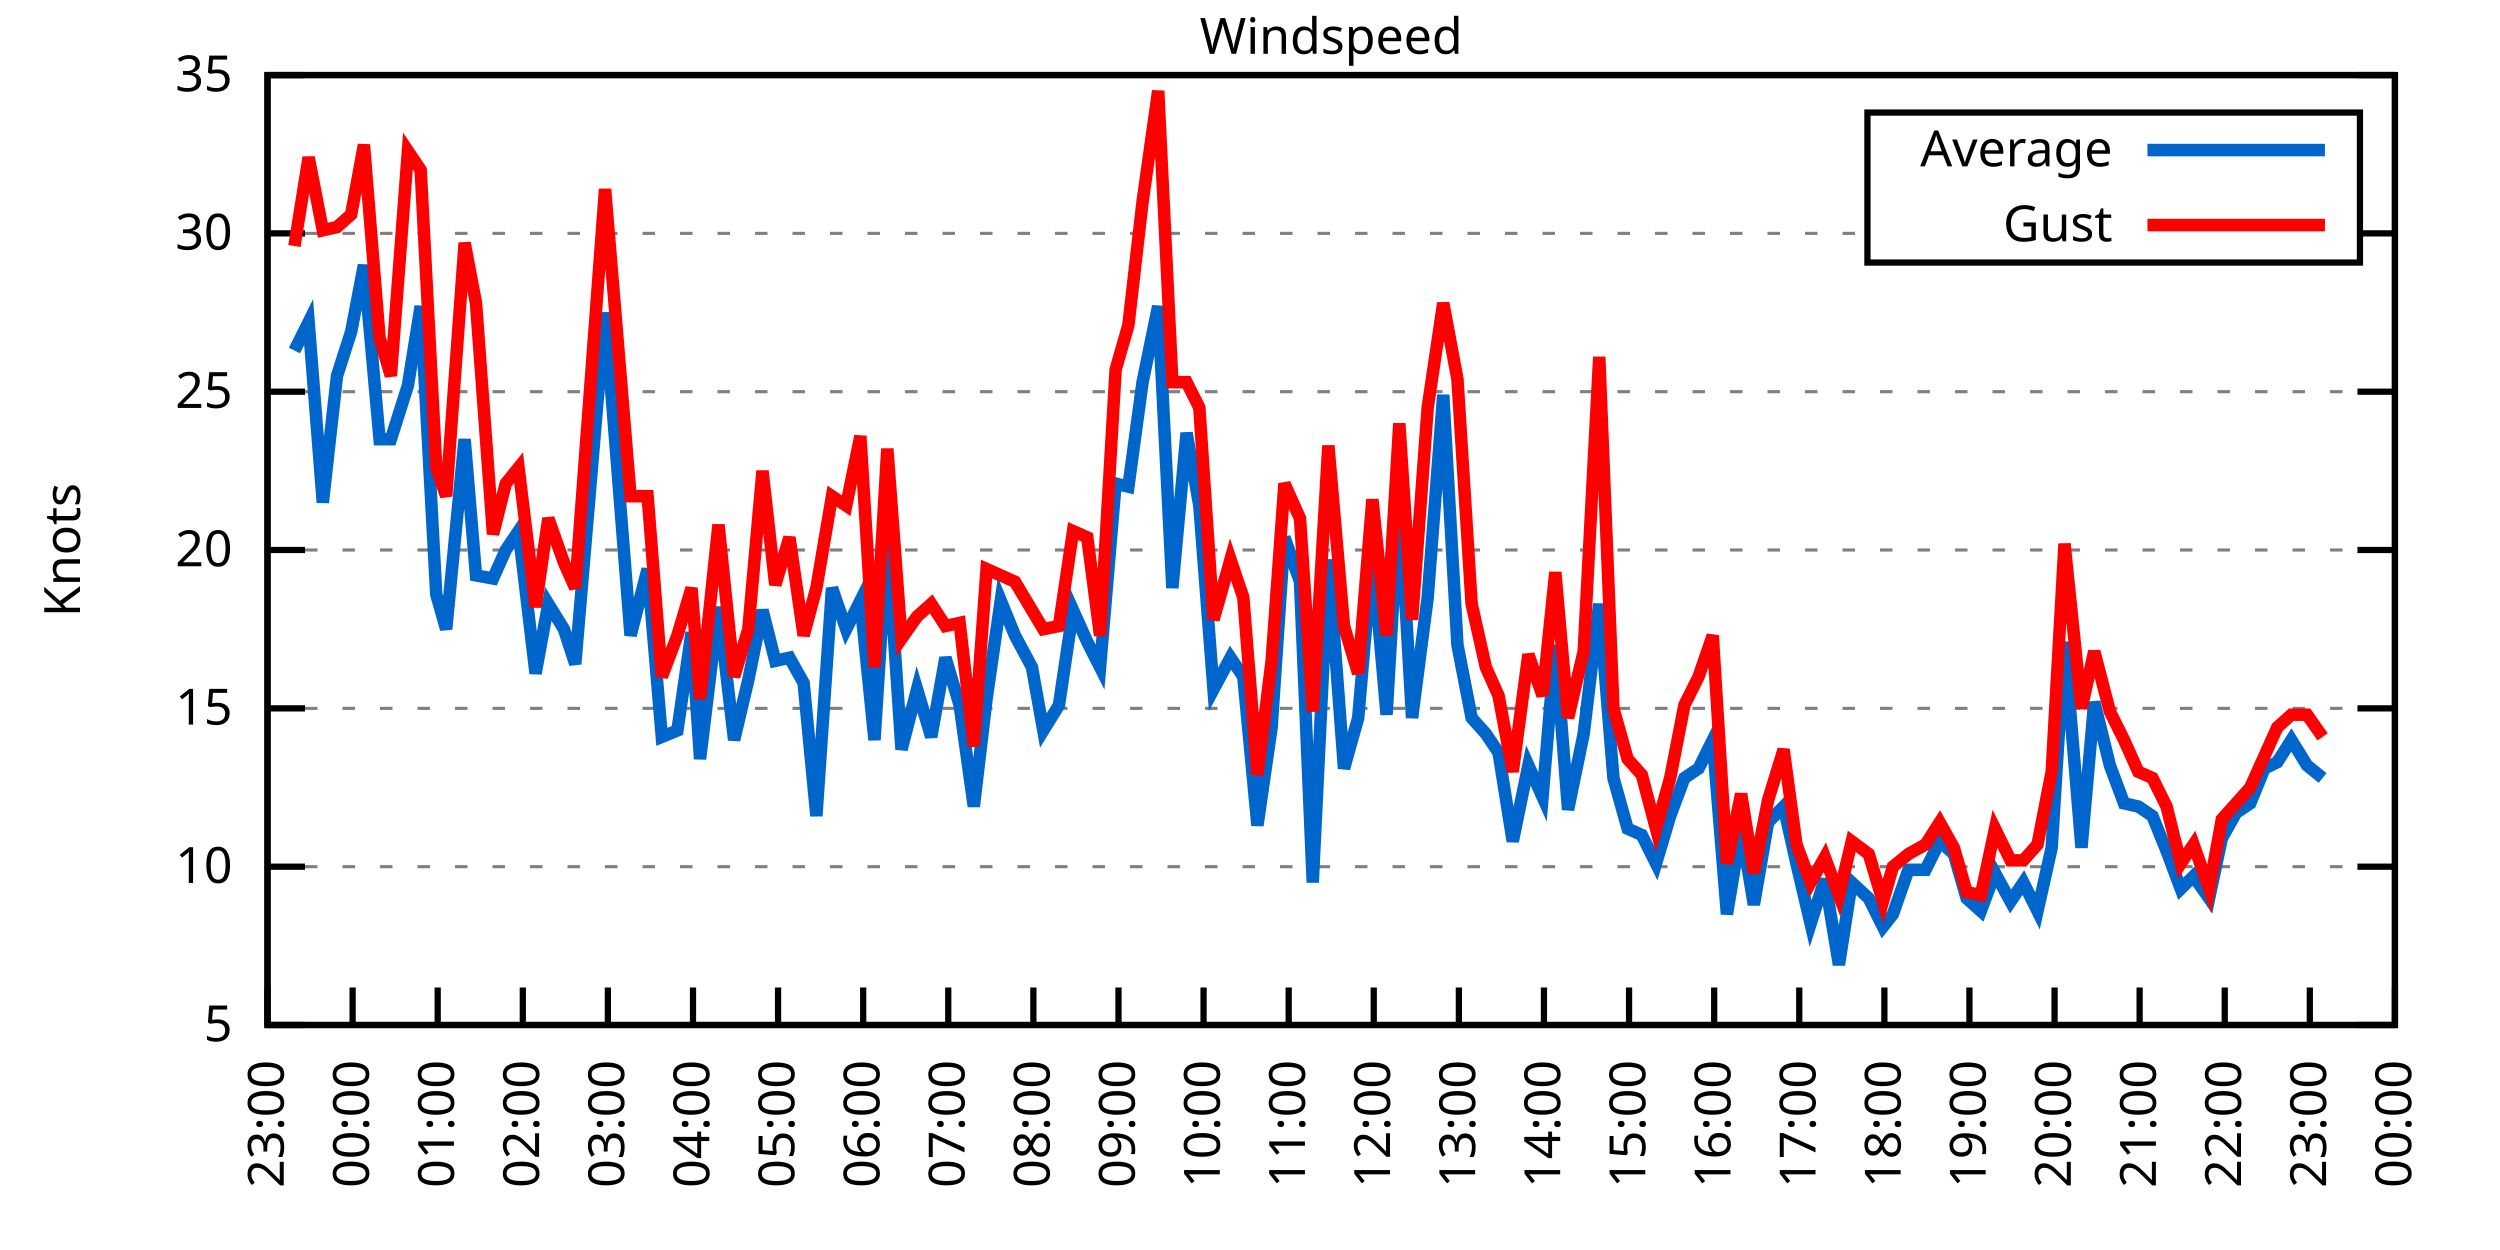
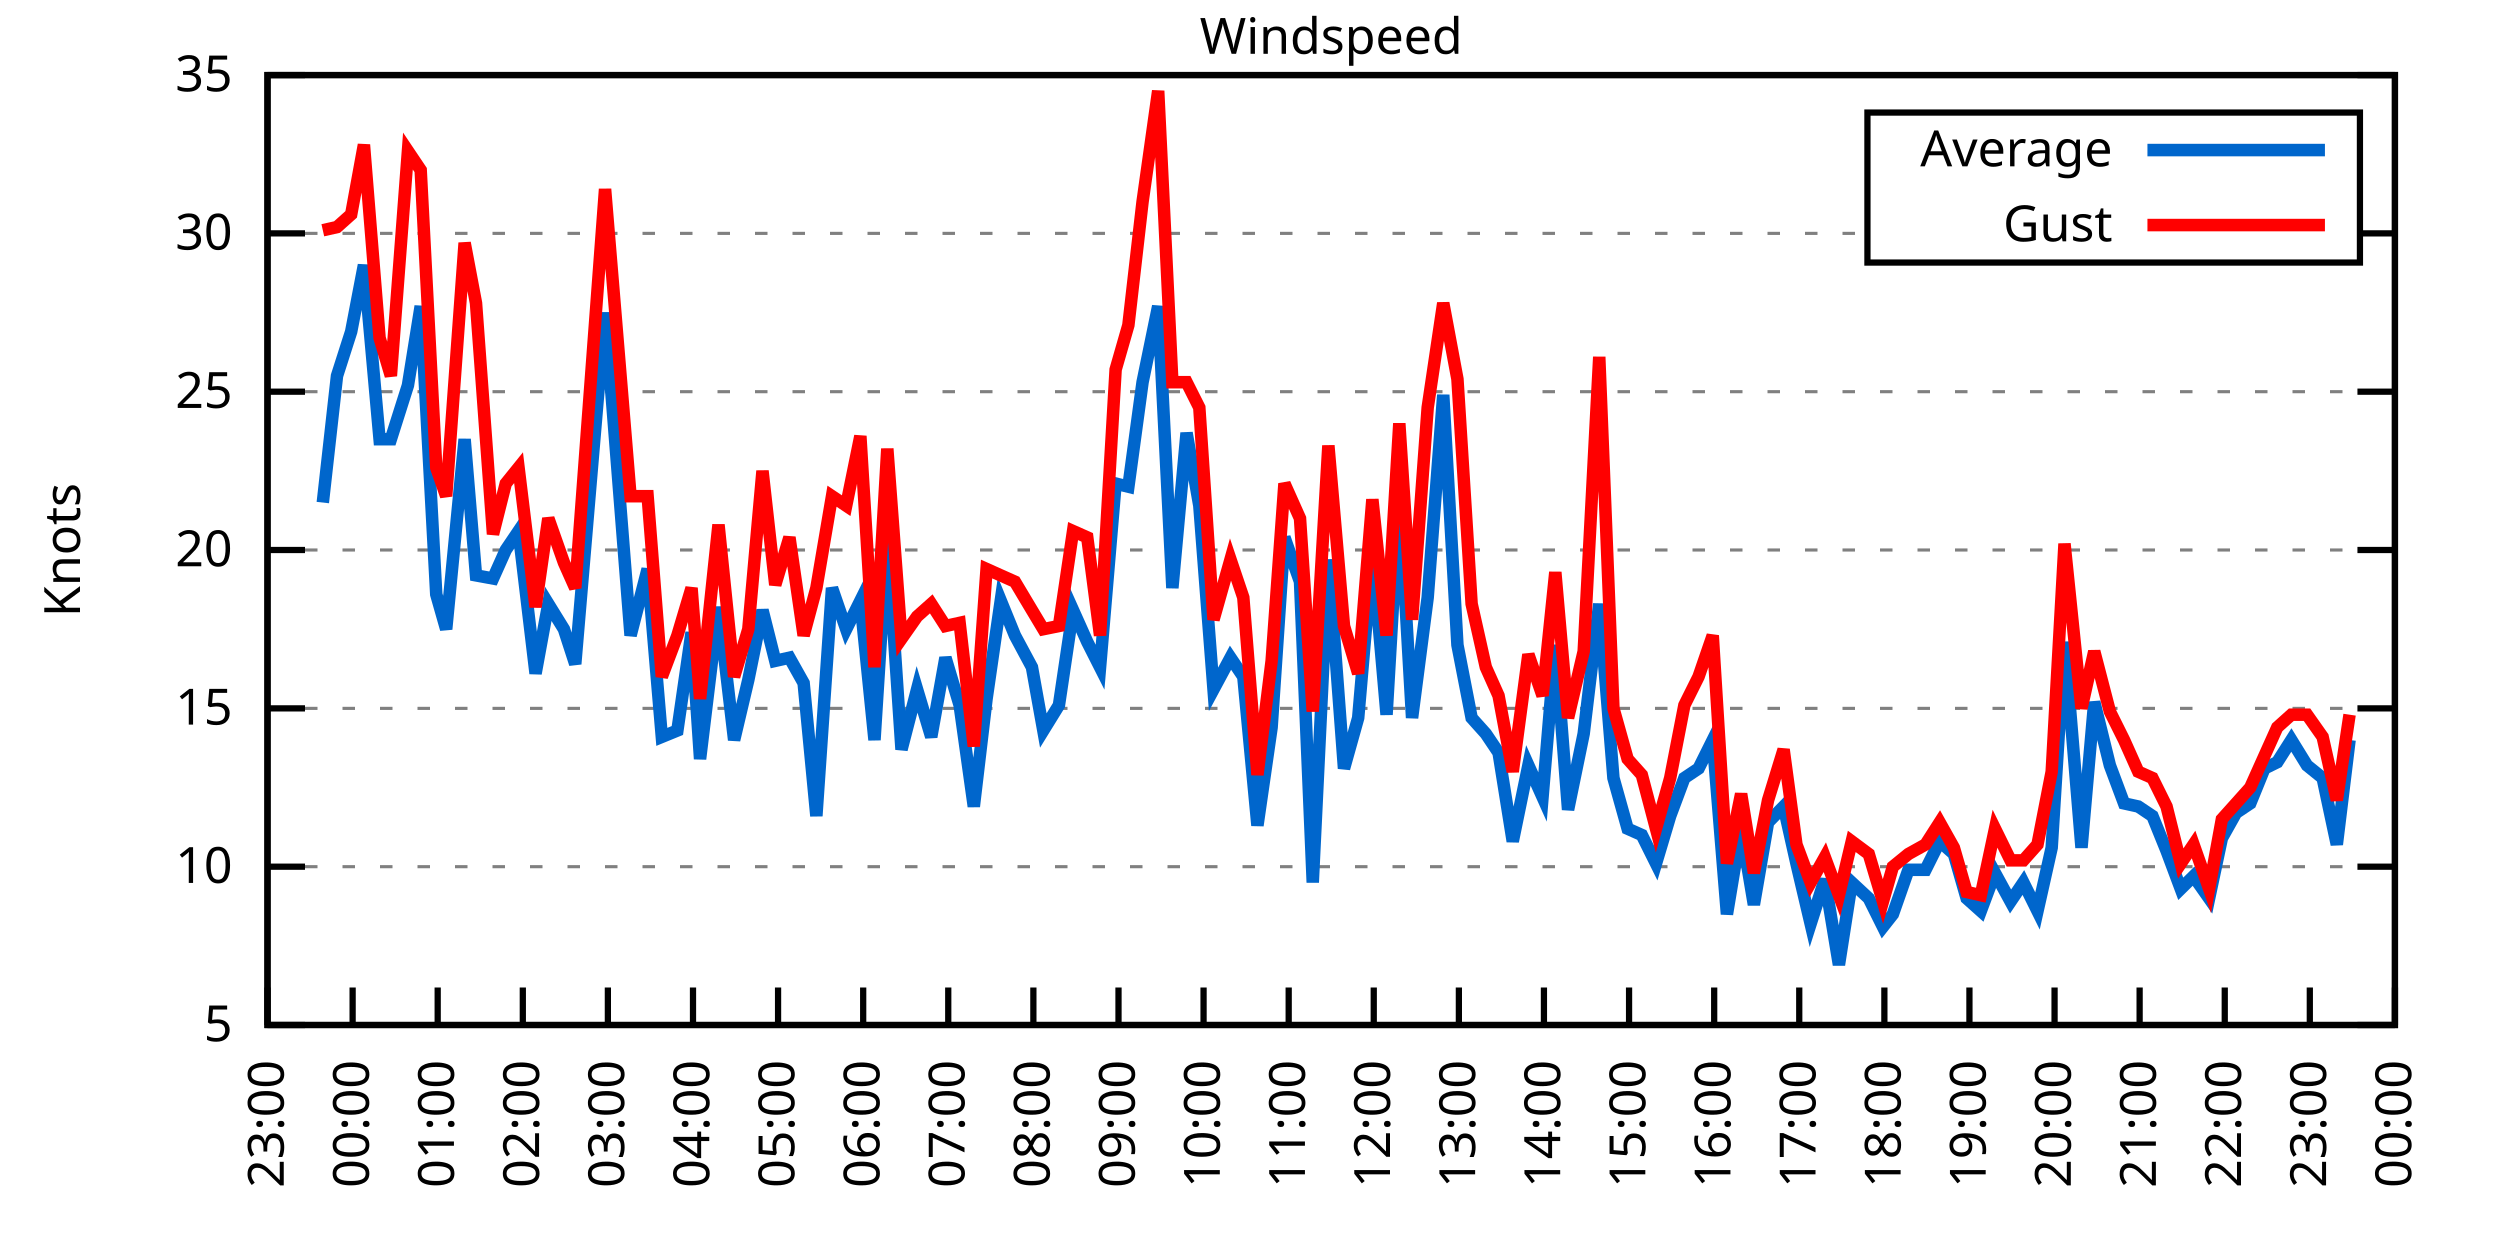
<svg xmlns="http://www.w3.org/2000/svg" xmlns:xlink="http://www.w3.org/1999/xlink" width="400" height="200" viewBox="0 0 400 200">
  <g id="gnuplot_canvas">
    <rect x="0" y="0" width="400" height="200" fill="none" />
    <defs>
      <circle id="gpDot" r="0.5" stroke-width="0.5" stroke="currentColor" />
      <path id="gpPt0" stroke-width="0.333" stroke="currentColor" d="M-1,0 h2 M0,-1 v2" />
      <path id="gpPt1" stroke-width="0.333" stroke="currentColor" d="M-1,-1 L1,1 M1,-1 L-1,1" />
      <path id="gpPt2" stroke-width="0.333" stroke="currentColor" d="M-1,0 L1,0 M0,-1 L0,1 M-1,-1 L1,1 M-1,1 L1,-1" />
      <rect id="gpPt3" stroke-width="0.333" stroke="currentColor" x="-1" y="-1" width="2" height="2" />
      <rect id="gpPt4" stroke-width="0.333" stroke="currentColor" fill="currentColor" x="-1" y="-1" width="2" height="2" />
      <circle id="gpPt5" stroke-width="0.333" stroke="currentColor" cx="0" cy="0" r="1" />
      <use xlink:href="#gpPt5" id="gpPt6" fill="currentColor" stroke="none" />
      <path id="gpPt7" stroke-width="0.333" stroke="currentColor" d="M0,-1.33 L-1.33,0.67 L1.33,0.67 z" />
      <use xlink:href="#gpPt7" id="gpPt8" fill="currentColor" stroke="none" />
      <use xlink:href="#gpPt7" id="gpPt9" stroke="currentColor" transform="rotate(180)" />
      <use xlink:href="#gpPt9" id="gpPt10" fill="currentColor" stroke="none" />
      <use xlink:href="#gpPt3" id="gpPt11" stroke="currentColor" transform="rotate(45)" />
      <use xlink:href="#gpPt11" id="gpPt12" fill="currentColor" stroke="none" />
      <path id="gpPt13" stroke-width="0.333" stroke="currentColor" d="M0,1.330 L1.265,0.411 L0.782,-1.067 L-0.782,-1.076 L-1.265,0.411 z" />
      <use xlink:href="#gpPt13" id="gpPt14" fill="currentColor" stroke="none" />
      <filter id="textbox" filterUnits="objectBoundingBox" x="0" y="0" height="1" width="1">
        <feFlood flood-color="white" flood-opacity="1" result="bgnd" />
        <feComposite in="SourceGraphic" in2="bgnd" operator="atop" />
      </filter>
      <filter id="greybox" filterUnits="objectBoundingBox" x="0" y="0" height="1" width="1">
        <feFlood flood-color="lightgrey" flood-opacity="1" result="grey" />
        <feComposite in="SourceGraphic" in2="grey" operator="atop" />
      </filter>
    </defs>
    <g fill="none" color="white" stroke="currentColor" stroke-width="1.00" stroke-linecap="butt" stroke-linejoin="miter">
</g>
    <g fill="none" color="black" stroke="currentColor" stroke-width="1.00" stroke-linecap="butt" stroke-linejoin="miter">
      <g stroke="none" shape-rendering="crispEdges">
        <polygon fill="rgb(255, 255, 255)" points="42.80,164.00 383.18,164.00 383.18,12.02 42.80,12.02 " />
      </g>
    </g>
    <g fill="none" color="black" stroke="currentColor" stroke-width="1.00" stroke-linecap="butt" stroke-linejoin="miter">
</g>
    <g fill="none" color="black" stroke="black" stroke-width="0.50" stroke-linecap="butt" stroke-linejoin="miter">
</g>
    <g fill="none" color="gray" stroke="currentColor" stroke-width="0.50" stroke-linecap="butt" stroke-linejoin="miter">
      <path stroke="gray" stroke-dasharray="2,4" class="gridline" d="M42.80,164.00 L383.19,164.00  " />
    </g>
    <g fill="none" color="gray" stroke="gray" stroke-width="1.00" stroke-linecap="butt" stroke-linejoin="miter">
</g>
    <g fill="none" color="black" stroke="currentColor" stroke-width="1.00" stroke-linecap="butt" stroke-linejoin="miter">
      <path stroke="black" d="M42.80,164.00 L48.80,164.00 M383.19,164.00 L377.19,164.00  " />
      <g transform="translate(37.20,166.60)" stroke="none" fill="black" font-family="Sans" font-size="8.00" text-anchor="end">
        <text>
          <tspan font-family="Sans"> 5</tspan>
        </text>
      </g>
    </g>
    <g fill="none" color="black" stroke="currentColor" stroke-width="1.00" stroke-linecap="butt" stroke-linejoin="miter">
</g>
    <g fill="none" color="black" stroke="black" stroke-width="0.50" stroke-linecap="butt" stroke-linejoin="miter">
</g>
    <g fill="none" color="gray" stroke="currentColor" stroke-width="0.50" stroke-linecap="butt" stroke-linejoin="miter">
      <path stroke="gray" stroke-dasharray="2,4" class="gridline" d="M42.80,138.67 L383.19,138.67  " />
    </g>
    <g fill="none" color="gray" stroke="gray" stroke-width="1.00" stroke-linecap="butt" stroke-linejoin="miter">
</g>
    <g fill="none" color="black" stroke="currentColor" stroke-width="1.00" stroke-linecap="butt" stroke-linejoin="miter">
      <path stroke="black" d="M42.80,138.67 L48.80,138.67 M383.19,138.67 L377.19,138.67  " />
      <g transform="translate(37.20,141.27)" stroke="none" fill="black" font-family="Sans" font-size="8.00" text-anchor="end">
        <text>
          <tspan font-family="Sans"> 10</tspan>
        </text>
      </g>
    </g>
    <g fill="none" color="black" stroke="currentColor" stroke-width="1.00" stroke-linecap="butt" stroke-linejoin="miter">
</g>
    <g fill="none" color="black" stroke="black" stroke-width="0.50" stroke-linecap="butt" stroke-linejoin="miter">
</g>
    <g fill="none" color="gray" stroke="currentColor" stroke-width="0.50" stroke-linecap="butt" stroke-linejoin="miter">
      <path stroke="gray" stroke-dasharray="2,4" class="gridline" d="M42.80,113.34 L383.19,113.34  " />
    </g>
    <g fill="none" color="gray" stroke="gray" stroke-width="1.00" stroke-linecap="butt" stroke-linejoin="miter">
</g>
    <g fill="none" color="black" stroke="currentColor" stroke-width="1.00" stroke-linecap="butt" stroke-linejoin="miter">
      <path stroke="black" d="M42.80,113.34 L48.80,113.34 M383.19,113.34 L377.19,113.34  " />
      <g transform="translate(37.20,115.94)" stroke="none" fill="black" font-family="Sans" font-size="8.00" text-anchor="end">
        <text>
          <tspan font-family="Sans"> 15</tspan>
        </text>
      </g>
    </g>
    <g fill="none" color="black" stroke="currentColor" stroke-width="1.00" stroke-linecap="butt" stroke-linejoin="miter">
</g>
    <g fill="none" color="black" stroke="black" stroke-width="0.50" stroke-linecap="butt" stroke-linejoin="miter">
</g>
    <g fill="none" color="gray" stroke="currentColor" stroke-width="0.50" stroke-linecap="butt" stroke-linejoin="miter">
      <path stroke="gray" stroke-dasharray="2,4" class="gridline" d="M42.80,88.00 L383.19,88.00  " />
    </g>
    <g fill="none" color="gray" stroke="gray" stroke-width="1.00" stroke-linecap="butt" stroke-linejoin="miter">
</g>
    <g fill="none" color="black" stroke="currentColor" stroke-width="1.00" stroke-linecap="butt" stroke-linejoin="miter">
      <path stroke="black" d="M42.80,88.00 L48.80,88.00 M383.19,88.00 L377.19,88.00  " />
      <g transform="translate(37.20,90.60)" stroke="none" fill="black" font-family="Sans" font-size="8.00" text-anchor="end">
        <text>
          <tspan font-family="Sans"> 20</tspan>
        </text>
      </g>
    </g>
    <g fill="none" color="black" stroke="currentColor" stroke-width="1.00" stroke-linecap="butt" stroke-linejoin="miter">
</g>
    <g fill="none" color="black" stroke="black" stroke-width="0.50" stroke-linecap="butt" stroke-linejoin="miter">
</g>
    <g fill="none" color="gray" stroke="currentColor" stroke-width="0.50" stroke-linecap="butt" stroke-linejoin="miter">
      <path stroke="gray" stroke-dasharray="2,4" class="gridline" d="M42.80,62.67 L383.19,62.67  " />
    </g>
    <g fill="none" color="gray" stroke="gray" stroke-width="1.00" stroke-linecap="butt" stroke-linejoin="miter">
</g>
    <g fill="none" color="black" stroke="currentColor" stroke-width="1.00" stroke-linecap="butt" stroke-linejoin="miter">
      <path stroke="black" d="M42.80,62.67 L48.80,62.67 M383.19,62.67 L377.19,62.67  " />
      <g transform="translate(37.20,65.27)" stroke="none" fill="black" font-family="Sans" font-size="8.00" text-anchor="end">
        <text>
          <tspan font-family="Sans"> 25</tspan>
        </text>
      </g>
    </g>
    <g fill="none" color="black" stroke="currentColor" stroke-width="1.00" stroke-linecap="butt" stroke-linejoin="miter">
</g>
    <g fill="none" color="black" stroke="black" stroke-width="0.50" stroke-linecap="butt" stroke-linejoin="miter">
</g>
    <g fill="none" color="gray" stroke="currentColor" stroke-width="0.50" stroke-linecap="butt" stroke-linejoin="miter">
      <path stroke="gray" stroke-dasharray="2,4" class="gridline" d="M42.80,37.34 L298.79,37.34 M377.59,37.34 L383.19,37.34  " />
    </g>
    <g fill="none" color="gray" stroke="gray" stroke-width="1.00" stroke-linecap="butt" stroke-linejoin="miter">
</g>
    <g fill="none" color="black" stroke="currentColor" stroke-width="1.00" stroke-linecap="butt" stroke-linejoin="miter">
      <path stroke="black" d="M42.80,37.34 L48.80,37.34 M383.19,37.34 L377.19,37.34  " />
      <g transform="translate(37.20,39.94)" stroke="none" fill="black" font-family="Sans" font-size="8.00" text-anchor="end">
        <text>
          <tspan font-family="Sans"> 30</tspan>
        </text>
      </g>
    </g>
    <g fill="none" color="black" stroke="currentColor" stroke-width="1.00" stroke-linecap="butt" stroke-linejoin="miter">
</g>
    <g fill="none" color="black" stroke="black" stroke-width="0.50" stroke-linecap="butt" stroke-linejoin="miter">
</g>
    <g fill="none" color="gray" stroke="currentColor" stroke-width="0.50" stroke-linecap="butt" stroke-linejoin="miter">
      <path stroke="gray" stroke-dasharray="2,4" class="gridline" d="M42.80,12.01 L383.19,12.01  " />
    </g>
    <g fill="none" color="gray" stroke="gray" stroke-width="1.00" stroke-linecap="butt" stroke-linejoin="miter">
</g>
    <g fill="none" color="black" stroke="currentColor" stroke-width="1.00" stroke-linecap="butt" stroke-linejoin="miter">
      <path stroke="black" d="M42.80,12.01 L48.80,12.01 M383.19,12.01 L377.19,12.01  " />
      <g transform="translate(37.20,14.61)" stroke="none" fill="black" font-family="Sans" font-size="8.00" text-anchor="end">
        <text>
          <tspan font-family="Sans"> 35</tspan>
        </text>
      </g>
    </g>
    <g fill="none" color="black" stroke="currentColor" stroke-width="1.00" stroke-linecap="butt" stroke-linejoin="miter">
      <path stroke="black" d="M42.80,164.00 L42.80,158.00  " />
      <g transform="translate(45.40,169.60) rotate(270.00)" stroke="none" fill="black" font-family="Sans" font-size="8.00" text-anchor="end">
        <text>
          <tspan font-family="Sans">23:00</tspan>
        </text>
      </g>
    </g>
    <g fill="none" color="black" stroke="currentColor" stroke-width="1.00" stroke-linecap="butt" stroke-linejoin="miter">
      <path stroke="black" d="M56.42,164.00 L56.42,158.00  " />
      <g transform="translate(59.02,169.60) rotate(270.00)" stroke="none" fill="black" font-family="Sans" font-size="8.00" text-anchor="end">
        <text>
          <tspan font-family="Sans">00:00</tspan>
        </text>
      </g>
    </g>
    <g fill="none" color="black" stroke="currentColor" stroke-width="1.00" stroke-linecap="butt" stroke-linejoin="miter">
      <path stroke="black" d="M70.03,164.00 L70.03,158.00  " />
      <g transform="translate(72.63,169.60) rotate(270.00)" stroke="none" fill="black" font-family="Sans" font-size="8.00" text-anchor="end">
        <text>
          <tspan font-family="Sans">01:00</tspan>
        </text>
      </g>
    </g>
    <g fill="none" color="black" stroke="currentColor" stroke-width="1.00" stroke-linecap="butt" stroke-linejoin="miter">
      <path stroke="black" d="M83.65,164.00 L83.65,158.00  " />
      <g transform="translate(86.25,169.60) rotate(270.00)" stroke="none" fill="black" font-family="Sans" font-size="8.00" text-anchor="end">
        <text>
          <tspan font-family="Sans">02:00</tspan>
        </text>
      </g>
    </g>
    <g fill="none" color="black" stroke="currentColor" stroke-width="1.00" stroke-linecap="butt" stroke-linejoin="miter">
      <path stroke="black" d="M97.26,164.00 L97.26,158.00  " />
      <g transform="translate(99.86,169.60) rotate(270.00)" stroke="none" fill="black" font-family="Sans" font-size="8.00" text-anchor="end">
        <text>
          <tspan font-family="Sans">03:00</tspan>
        </text>
      </g>
    </g>
    <g fill="none" color="black" stroke="currentColor" stroke-width="1.00" stroke-linecap="butt" stroke-linejoin="miter">
      <path stroke="black" d="M110.88,164.00 L110.88,158.00  " />
      <g transform="translate(113.48,169.60) rotate(270.00)" stroke="none" fill="black" font-family="Sans" font-size="8.00" text-anchor="end">
        <text>
          <tspan font-family="Sans">04:00</tspan>
        </text>
      </g>
    </g>
    <g fill="none" color="black" stroke="currentColor" stroke-width="1.00" stroke-linecap="butt" stroke-linejoin="miter">
      <path stroke="black" d="M124.49,164.00 L124.49,158.00  " />
      <g transform="translate(127.09,169.60) rotate(270.00)" stroke="none" fill="black" font-family="Sans" font-size="8.00" text-anchor="end">
        <text>
          <tspan font-family="Sans">05:00</tspan>
        </text>
      </g>
    </g>
    <g fill="none" color="black" stroke="currentColor" stroke-width="1.00" stroke-linecap="butt" stroke-linejoin="miter">
      <path stroke="black" d="M138.11,164.00 L138.11,158.00  " />
      <g transform="translate(140.71,169.60) rotate(270.00)" stroke="none" fill="black" font-family="Sans" font-size="8.00" text-anchor="end">
        <text>
          <tspan font-family="Sans">06:00</tspan>
        </text>
      </g>
    </g>
    <g fill="none" color="black" stroke="currentColor" stroke-width="1.00" stroke-linecap="butt" stroke-linejoin="miter">
      <path stroke="black" d="M151.72,164.00 L151.72,158.00  " />
      <g transform="translate(154.32,169.60) rotate(270.00)" stroke="none" fill="black" font-family="Sans" font-size="8.00" text-anchor="end">
        <text>
          <tspan font-family="Sans">07:00</tspan>
        </text>
      </g>
    </g>
    <g fill="none" color="black" stroke="currentColor" stroke-width="1.00" stroke-linecap="butt" stroke-linejoin="miter">
      <path stroke="black" d="M165.34,164.00 L165.34,158.00  " />
      <g transform="translate(167.94,169.60) rotate(270.00)" stroke="none" fill="black" font-family="Sans" font-size="8.00" text-anchor="end">
        <text>
          <tspan font-family="Sans">08:00</tspan>
        </text>
      </g>
    </g>
    <g fill="none" color="black" stroke="currentColor" stroke-width="1.00" stroke-linecap="butt" stroke-linejoin="miter">
      <path stroke="black" d="M178.96,164.00 L178.96,158.00  " />
      <g transform="translate(181.56,169.60) rotate(270.00)" stroke="none" fill="black" font-family="Sans" font-size="8.00" text-anchor="end">
        <text>
          <tspan font-family="Sans">09:00</tspan>
        </text>
      </g>
    </g>
    <g fill="none" color="black" stroke="currentColor" stroke-width="1.00" stroke-linecap="butt" stroke-linejoin="miter">
      <path stroke="black" d="M192.57,164.00 L192.57,158.00  " />
      <g transform="translate(195.17,169.60) rotate(270.00)" stroke="none" fill="black" font-family="Sans" font-size="8.00" text-anchor="end">
        <text>
          <tspan font-family="Sans">10:00</tspan>
        </text>
      </g>
    </g>
    <g fill="none" color="black" stroke="currentColor" stroke-width="1.00" stroke-linecap="butt" stroke-linejoin="miter">
      <path stroke="black" d="M206.19,164.00 L206.19,158.00  " />
      <g transform="translate(208.79,169.60) rotate(270.00)" stroke="none" fill="black" font-family="Sans" font-size="8.00" text-anchor="end">
        <text>
          <tspan font-family="Sans">11:00</tspan>
        </text>
      </g>
    </g>
    <g fill="none" color="black" stroke="currentColor" stroke-width="1.00" stroke-linecap="butt" stroke-linejoin="miter">
      <path stroke="black" d="M219.80,164.00 L219.80,158.00  " />
      <g transform="translate(222.40,169.60) rotate(270.00)" stroke="none" fill="black" font-family="Sans" font-size="8.00" text-anchor="end">
        <text>
          <tspan font-family="Sans">12:00</tspan>
        </text>
      </g>
    </g>
    <g fill="none" color="black" stroke="currentColor" stroke-width="1.00" stroke-linecap="butt" stroke-linejoin="miter">
      <path stroke="black" d="M233.42,164.00 L233.42,158.00  " />
      <g transform="translate(236.02,169.60) rotate(270.00)" stroke="none" fill="black" font-family="Sans" font-size="8.00" text-anchor="end">
        <text>
          <tspan font-family="Sans">13:00</tspan>
        </text>
      </g>
    </g>
    <g fill="none" color="black" stroke="currentColor" stroke-width="1.00" stroke-linecap="butt" stroke-linejoin="miter">
      <path stroke="black" d="M247.03,164.00 L247.03,158.00  " />
      <g transform="translate(249.63,169.60) rotate(270.00)" stroke="none" fill="black" font-family="Sans" font-size="8.00" text-anchor="end">
        <text>
          <tspan font-family="Sans">14:00</tspan>
        </text>
      </g>
    </g>
    <g fill="none" color="black" stroke="currentColor" stroke-width="1.00" stroke-linecap="butt" stroke-linejoin="miter">
      <path stroke="black" d="M260.65,164.00 L260.65,158.00  " />
      <g transform="translate(263.25,169.60) rotate(270.00)" stroke="none" fill="black" font-family="Sans" font-size="8.00" text-anchor="end">
        <text>
          <tspan font-family="Sans">15:00</tspan>
        </text>
      </g>
    </g>
    <g fill="none" color="black" stroke="currentColor" stroke-width="1.00" stroke-linecap="butt" stroke-linejoin="miter">
      <path stroke="black" d="M274.27,164.00 L274.27,158.00  " />
      <g transform="translate(276.87,169.60) rotate(270.00)" stroke="none" fill="black" font-family="Sans" font-size="8.00" text-anchor="end">
        <text>
          <tspan font-family="Sans">16:00</tspan>
        </text>
      </g>
    </g>
    <g fill="none" color="black" stroke="currentColor" stroke-width="1.00" stroke-linecap="butt" stroke-linejoin="miter">
      <path stroke="black" d="M287.88,164.00 L287.88,158.00  " />
      <g transform="translate(290.48,169.60) rotate(270.00)" stroke="none" fill="black" font-family="Sans" font-size="8.00" text-anchor="end">
        <text>
          <tspan font-family="Sans">17:00</tspan>
        </text>
      </g>
    </g>
    <g fill="none" color="black" stroke="currentColor" stroke-width="1.00" stroke-linecap="butt" stroke-linejoin="miter">
      <path stroke="black" d="M301.50,164.00 L301.50,158.00  " />
      <g transform="translate(304.10,169.60) rotate(270.00)" stroke="none" fill="black" font-family="Sans" font-size="8.00" text-anchor="end">
        <text>
          <tspan font-family="Sans">18:00</tspan>
        </text>
      </g>
    </g>
    <g fill="none" color="black" stroke="currentColor" stroke-width="1.00" stroke-linecap="butt" stroke-linejoin="miter">
      <path stroke="black" d="M315.11,164.00 L315.11,158.00  " />
      <g transform="translate(317.71,169.60) rotate(270.00)" stroke="none" fill="black" font-family="Sans" font-size="8.00" text-anchor="end">
        <text>
          <tspan font-family="Sans">19:00</tspan>
        </text>
      </g>
    </g>
    <g fill="none" color="black" stroke="currentColor" stroke-width="1.00" stroke-linecap="butt" stroke-linejoin="miter">
      <path stroke="black" d="M328.73,164.00 L328.73,158.00  " />
      <g transform="translate(331.33,169.60) rotate(270.00)" stroke="none" fill="black" font-family="Sans" font-size="8.00" text-anchor="end">
        <text>
          <tspan font-family="Sans">20:00</tspan>
        </text>
      </g>
    </g>
    <g fill="none" color="black" stroke="currentColor" stroke-width="1.00" stroke-linecap="butt" stroke-linejoin="miter">
      <path stroke="black" d="M342.34,164.00 L342.34,158.00  " />
      <g transform="translate(344.94,169.60) rotate(270.00)" stroke="none" fill="black" font-family="Sans" font-size="8.00" text-anchor="end">
        <text>
          <tspan font-family="Sans">21:00</tspan>
        </text>
      </g>
    </g>
    <g fill="none" color="black" stroke="currentColor" stroke-width="1.00" stroke-linecap="butt" stroke-linejoin="miter">
      <path stroke="black" d="M355.96,164.00 L355.96,158.00  " />
      <g transform="translate(358.56,169.60) rotate(270.00)" stroke="none" fill="black" font-family="Sans" font-size="8.00" text-anchor="end">
        <text>
          <tspan font-family="Sans">22:00</tspan>
        </text>
      </g>
    </g>
    <g fill="none" color="black" stroke="currentColor" stroke-width="1.00" stroke-linecap="butt" stroke-linejoin="miter">
      <path stroke="black" d="M369.57,164.00 L369.57,158.00  " />
      <g transform="translate(372.17,169.60) rotate(270.00)" stroke="none" fill="black" font-family="Sans" font-size="8.00" text-anchor="end">
        <text>
          <tspan font-family="Sans">23:00</tspan>
        </text>
      </g>
    </g>
    <g fill="none" color="black" stroke="currentColor" stroke-width="1.00" stroke-linecap="butt" stroke-linejoin="miter">
      <path stroke="black" d="M383.19,164.00 L383.19,158.00  " />
      <g transform="translate(385.79,169.60) rotate(270.00)" stroke="none" fill="black" font-family="Sans" font-size="8.00" text-anchor="end">
        <text>
          <tspan font-family="Sans">00:00</tspan>
        </text>
      </g>
    </g>
    <g fill="none" color="black" stroke="currentColor" stroke-width="1.00" stroke-linecap="butt" stroke-linejoin="miter">
</g>
    <g fill="none" color="black" stroke="currentColor" stroke-width="1.00" stroke-linecap="butt" stroke-linejoin="miter">
      <path stroke="black" d="M42.80,12.01 L42.80,164.00 L383.19,164.00 L383.19,12.01 L42.80,12.01 Z  " />
    </g>
    <g fill="none" color="black" stroke="currentColor" stroke-width="1.00" stroke-linecap="butt" stroke-linejoin="miter">
</g>
    <g fill="none" color="black" stroke="currentColor" stroke-width="1.00" stroke-linecap="butt" stroke-linejoin="miter">
      <path stroke="black" d="M298.79,42.01 L298.79,18.01 L377.59,18.01 L377.59,42.01 L298.79,42.01 Z  " />
    </g>
    <g id="Windspeed_plot_1">
      <g fill="none" color="white" stroke="black" stroke-width="2.00" stroke-linecap="butt" stroke-linejoin="miter">
</g>
      <g fill="none" color="black" stroke="currentColor" stroke-width="2.00" stroke-linecap="butt" stroke-linejoin="miter">
        <g transform="translate(337.99,26.61)" stroke="none" fill="black" font-family="Sans" font-size="8.00" text-anchor="end">
          <text>
            <tspan font-family="Sans">Average</tspan>
          </text>
        </g>
      </g>
      <g fill="none" color="black" stroke="currentColor" stroke-width="2.00" stroke-linecap="butt" stroke-linejoin="miter">
-         <path stroke="rgb(  0, 102, 204)" d="M343.59,24.01 L371.99,24.01 M47.11,56.09 L49.38,51.53 L51.65,80.41 L53.92,60.14 L56.19,53.05 L58.23,42.41   L60.73,70.27 L62.54,70.27 L65.27,61.66 L67.31,48.99 L69.80,95.10 L71.39,100.67 L74.34,70.27 L76.16,92.06   L78.88,92.56 L80.92,88.00 L82.97,84.97 L85.69,107.76 L87.73,96.62 L90.23,100.67 L92.04,106.24 L96.81,50.01   L100.89,101.68 L103.62,91.04 L105.89,117.90 L108.38,116.88 L110.65,101.18 L112.01,121.44 L114.96,97.12 L117.46,118.40   L119.73,108.78 L122.00,97.63 L124.04,105.74 L126.31,105.23 L128.58,109.28 L130.62,130.56 L133.12,94.08 L135.39,100.67   L137.66,96.11 L139.92,118.40 L141.97,85.98 L144.24,119.92 L146.73,110.30 L149.00,117.90 L151.27,105.23 L153.54,112.83   L155.81,129.04 L157.85,111.82 L160.12,96.11 L162.39,101.68 L165.11,106.75 L166.93,116.88 L169.43,112.83 L171.69,97.63   L173.96,102.70 L176.01,106.75 L178.50,77.37 L180.54,77.87 L182.81,61.15 L185.31,48.99 L187.58,94.08 L189.85,69.26   L191.89,80.91 L194.16,110.30 L196.88,105.23 L198.93,108.27 L201.19,132.08 L203.46,116.38 L205.51,85.98 L208.00,93.07   L210.04,141.20 L212.54,89.52 L215.04,122.96 L217.31,114.86 L219.58,88.51 L221.85,114.35 L223.89,79.39 L225.93,114.86   L228.43,95.60 L230.92,63.18 L233.19,103.20 L235.46,114.86 L237.73,117.39 L239.77,120.43 L242.04,134.62 L244.54,122.46   L246.81,127.52 L248.85,103.20 L250.89,129.55 L253.39,117.39 L255.88,96.62 L258.15,124.48 L260.42,132.59 L262.69,133.60   L264.96,138.16 L267.23,130.56 L269.50,124.48 L271.77,122.96 L274.04,118.40 L276.31,146.27 L278.58,132.59 L280.62,144.75   L282.89,131.58 L285.38,129.04 L287.43,138.16 L289.70,147.79 L291.97,140.69 L294.23,154.37 L296.28,141.20 L299.00,143.73   L301.27,148.29 L302.86,146.27 L305.35,139.17 L308.08,139.17 L310.35,134.62 L312.62,136.64 L314.66,143.73 L316.93,145.76   L319.20,139.68 L321.69,144.24 L323.74,141.20 L326.00,145.76 L328.27,135.63 L330.32,102.70 L333.04,135.63 L335.08,112.32   L337.58,122.46 L339.85,128.54 L342.12,129.04 L344.39,130.56 L346.65,136.14 L348.92,142.21 L350.97,140.19 L353.46,143.73   L355.50,134.11 L357.77,130.06 L360.04,128.54 L362.31,122.96 L364.36,121.95 L366.62,118.40 L369.12,122.46 L371.62,124.48    " />
+         <path stroke="rgb(  0, 102, 204)" d="M343.59,24.01 L371.99,24.01 M51.65,80.41 L53.92,60.14 L56.19,53.05 L58.23,42.41 L60.73,70.27 L62.54,70.27   L65.27,61.66 L67.31,48.99 L69.80,95.10 L71.39,100.67 L74.34,70.27 L76.16,92.06 L78.88,92.56 L80.92,88.00   L82.97,84.97 L85.69,107.76 L87.73,96.62 L90.23,100.67 L92.04,106.24 L96.81,50.01 L100.89,101.68 L103.62,91.04   L105.89,117.90 L108.38,116.88 L110.65,101.18 L112.01,121.44 L114.96,97.12 L117.46,118.40 L119.73,108.78 L122.00,97.63   L124.04,105.74 L126.31,105.23 L128.58,109.28 L130.62,130.56 L133.12,94.08 L135.39,100.67 L137.66,96.11 L139.92,118.40   L141.97,85.98 L144.24,119.92 L146.73,110.30 L149.00,117.90 L151.27,105.23 L153.54,112.83 L155.81,129.04 L157.85,111.82   L160.12,96.11 L162.39,101.68 L165.11,106.75 L166.93,116.88 L169.43,112.83 L171.69,97.63 L173.96,102.70 L176.01,106.75   L178.50,77.37 L180.54,77.87 L182.81,61.15 L185.31,48.99 L187.58,94.08 L189.85,69.26 L191.89,80.91 L194.16,110.30   L196.88,105.23 L198.93,108.27 L201.19,132.08 L203.46,116.38 L205.51,85.98 L208.00,93.07 L210.04,141.20 L212.54,89.52   L215.04,122.96 L217.31,114.86 L219.58,88.51 L221.85,114.35 L223.89,79.39 L225.93,114.86 L228.43,95.60 L230.92,63.18   L233.19,103.20 L235.46,114.86 L237.73,117.39 L239.77,120.43 L242.04,134.62 L244.54,122.46 L246.81,127.52 L248.85,103.20   L250.89,129.55 L253.39,117.39 L255.88,96.62 L258.15,124.48 L260.42,132.59 L262.69,133.60 L264.96,138.16 L267.23,130.56   L269.50,124.48 L271.77,122.96 L274.04,118.40 L276.31,146.27 L278.58,132.59 L280.62,144.75 L282.89,131.58 L285.38,129.04   L287.43,138.16 L289.70,147.79 L291.97,140.69 L294.23,154.37 L296.28,141.20 L299.00,143.73 L301.27,148.29 L302.86,146.27   L305.35,139.17 L308.08,139.17 L310.35,134.62 L312.62,136.64 L314.66,143.73 L316.93,145.76 L319.20,139.68 L321.69,144.24   L323.74,141.20 L326.00,145.76 L328.27,135.63 L330.32,102.70 L333.04,135.63 L335.08,112.32 L337.58,122.46 L339.85,128.54   L342.12,129.04 L344.39,130.56 L346.65,136.14 L348.92,142.21 L350.97,140.19 L353.46,143.73 L355.50,134.11 L357.77,130.06   L360.04,128.54 L362.31,122.96 L364.36,121.95 L366.62,118.40 L369.12,122.46 L371.62,124.48 L373.89,135.12 L375.93,118.40    " />
      </g>
    </g>
    <g id="Windspeed_plot_2">
      <g fill="none" color="black" stroke="currentColor" stroke-width="2.00" stroke-linecap="butt" stroke-linejoin="miter">
        <g transform="translate(337.99,38.61)" stroke="none" fill="black" font-family="Sans" font-size="8.00" text-anchor="end">
          <text>
            <tspan font-family="Sans">Gust</tspan>
          </text>
        </g>
      </g>
      <g fill="none" color="black" stroke="currentColor" stroke-width="2.00" stroke-linecap="butt" stroke-linejoin="miter">
-         <path stroke="rgb(255,   0,   0)" d="M343.59,36.01 L371.99,36.01 M47.11,39.37 L49.38,25.18 L51.65,36.84 L53.92,36.33 L56.19,34.30 L58.23,23.16   L60.73,54.06 L62.54,60.14 L65.27,24.17 L67.31,27.21 L69.80,74.83 L71.39,79.39 L74.34,38.86 L76.16,48.49   L78.88,85.47 L80.92,77.37 L82.97,74.83 L85.69,97.12 L87.73,82.94 L90.23,90.03 L92.04,94.08 L96.81,30.25   L100.89,79.39 L103.62,79.39 L105.89,108.27 L108.38,101.68 L110.65,94.08 L112.01,111.82 L114.96,83.95 L117.46,108.27   L119.73,100.67 L122.00,75.34 L124.04,93.58 L126.31,85.98 L128.58,101.68 L130.62,94.08 L133.12,79.39 L135.39,80.91   L137.66,69.77 L139.92,106.75 L141.97,71.79 L144.24,102.19 L146.73,98.64 L149.00,96.62 L151.27,100.16 L153.54,99.66   L155.81,119.42 L157.85,91.04 L160.12,92.06 L162.39,93.07 L165.11,97.63 L166.93,100.67 L169.43,100.16 L171.69,84.97   L173.96,85.98 L176.01,101.68 L178.50,59.13 L180.54,52.03 L182.81,32.28 L185.31,14.54 L187.58,61.15 L189.85,61.15   L191.89,65.21 L194.16,99.15 L196.88,89.52 L198.93,95.60 L201.19,123.98 L203.46,105.74 L205.51,77.37 L208.00,82.94   L210.04,113.84 L212.54,71.29 L215.04,100.16 L217.31,107.76 L219.58,79.90 L221.85,101.68 L223.89,67.74 L225.93,99.15   L228.43,65.21 L230.92,48.49 L233.19,60.65 L235.46,96.62 L237.73,106.75 L239.77,111.31 L242.04,123.47 L244.54,104.72   L246.81,111.31 L248.85,91.55 L250.89,114.86 L253.39,104.22 L255.88,57.10 L258.15,113.34 L260.42,121.44 L262.69,123.98   L264.96,132.59 L267.23,124.48 L269.50,112.83 L271.77,108.27 L274.04,101.68 L276.31,138.16 L278.58,127.02 L280.62,139.68   L282.89,128.03 L285.38,119.92 L287.43,135.12 L289.70,141.20 L291.97,137.15 L294.23,143.23 L296.28,134.62 L299.00,136.64   L301.27,144.24 L302.86,138.67 L305.35,136.64 L308.08,135.12 L310.35,131.58 L312.62,135.63 L314.66,142.72 L316.93,143.23   L319.20,132.59 L321.69,137.66 L323.74,137.66 L326.00,135.12 L328.27,123.47 L330.32,86.99 L333.04,113.34 L335.08,104.22   L337.58,113.84 L339.85,118.40 L342.12,123.47 L344.39,124.48 L346.65,129.04 L348.92,138.16 L350.97,135.12 L353.46,142.21   L355.50,131.07 L357.77,128.54 L360.04,126.00 L362.31,120.94 L364.36,116.38 L366.62,114.35 L369.12,114.35 L371.62,117.90    " />
+         <path stroke="rgb(255,   0,   0)" d="M343.59,36.01 L371.99,36.01 M51.65,36.84 L53.92,36.33 L56.19,34.30 L58.23,23.16 L60.73,54.06 L62.54,60.14   L65.27,24.17 L67.31,27.21 L69.80,74.83 L71.39,79.39 L74.34,38.86 L76.16,48.49 L78.88,85.47 L80.92,77.37   L82.97,74.83 L85.69,97.12 L87.73,82.94 L90.23,90.03 L92.04,94.08 L96.81,30.25 L100.89,79.39 L103.62,79.39   L105.89,108.27 L108.38,101.68 L110.65,94.08 L112.01,111.82 L114.96,83.95 L117.46,108.27 L119.73,100.67 L122.00,75.34   L124.04,93.58 L126.31,85.98 L128.58,101.68 L130.62,94.08 L133.12,79.39 L135.39,80.91 L137.66,69.77 L139.92,106.75   L141.97,71.79 L144.24,102.19 L146.73,98.64 L149.00,96.62 L151.27,100.16 L153.54,99.66 L155.81,119.42 L157.85,91.04   L160.12,92.06 L162.39,93.07 L165.11,97.63 L166.93,100.67 L169.43,100.16 L171.69,84.97 L173.96,85.98 L176.01,101.68   L178.50,59.13 L180.54,52.03 L182.81,32.28 L185.31,14.54 L187.58,61.15 L189.85,61.15 L191.89,65.21 L194.16,99.15   L196.88,89.52 L198.93,95.60 L201.19,123.98 L203.46,105.74 L205.51,77.37 L208.00,82.94 L210.04,113.84 L212.54,71.29   L215.04,100.16 L217.31,107.76 L219.58,79.90 L221.85,101.68 L223.89,67.74 L225.93,99.15 L228.43,65.21 L230.92,48.49   L233.19,60.65 L235.46,96.62 L237.73,106.75 L239.77,111.31 L242.04,123.47 L244.54,104.72 L246.81,111.31 L248.85,91.55   L250.89,114.86 L253.39,104.22 L255.88,57.10 L258.15,113.34 L260.42,121.44 L262.69,123.98 L264.96,132.59 L267.23,124.48   L269.50,112.83 L271.77,108.27 L274.04,101.68 L276.31,138.16 L278.58,127.02 L280.62,139.68 L282.89,128.03 L285.38,119.92   L287.43,135.12 L289.70,141.20 L291.97,137.15 L294.23,143.23 L296.28,134.62 L299.00,136.64 L301.27,144.24 L302.86,138.67   L305.35,136.64 L308.08,135.12 L310.35,131.58 L312.62,135.63 L314.66,142.72 L316.93,143.23 L319.20,132.59 L321.69,137.66   L323.74,137.66 L326.00,135.12 L328.27,123.47 L330.32,86.99 L333.04,113.34 L335.08,104.22 L337.58,113.84 L339.85,118.40   L342.12,123.47 L344.39,124.48 L346.65,129.04 L348.92,138.16 L350.97,135.12 L353.46,142.21 L355.50,131.07 L357.77,128.54   L360.04,126.00 L362.31,120.94 L364.36,116.38 L366.62,114.35 L369.12,114.35 L371.62,117.90 L373.89,128.03 L375.93,114.35    " />
      </g>
    </g>
    <g fill="none" color="black" stroke="currentColor" stroke-width="2.00" stroke-linecap="butt" stroke-linejoin="miter">
</g>
    <g fill="none" color="black" stroke="black" stroke-width="1.00" stroke-linecap="butt" stroke-linejoin="miter">
</g>
    <g fill="none" color="black" stroke="currentColor" stroke-width="1.00" stroke-linecap="butt" stroke-linejoin="miter">
      <path stroke="black" d="M42.80,12.01 L42.80,164.00 L383.19,164.00 L383.19,12.01 L42.80,12.01 Z  " />
      <g transform="translate(12.80,88.01) rotate(270.00)" stroke="none" fill="black" font-family="Sans" font-size="8.00" text-anchor="middle">
        <text>
          <tspan font-family="Sans">Knots</tspan>
        </text>
      </g>
    </g>
    <g fill="none" color="black" stroke="currentColor" stroke-width="1.00" stroke-linecap="butt" stroke-linejoin="miter">
</g>
    <g fill="none" color="black" stroke="currentColor" stroke-width="1.00" stroke-linecap="butt" stroke-linejoin="miter">
      <g transform="translate(212.99,8.61)" stroke="none" fill="black" font-family="Sans" font-size="8.00" text-anchor="middle">
        <text>
          <tspan font-family="Sans">Windspeed</tspan>
        </text>
      </g>
    </g>
    <g fill="none" color="black" stroke="currentColor" stroke-width="1.00" stroke-linecap="butt" stroke-linejoin="miter">
</g>
  </g>
</svg>
